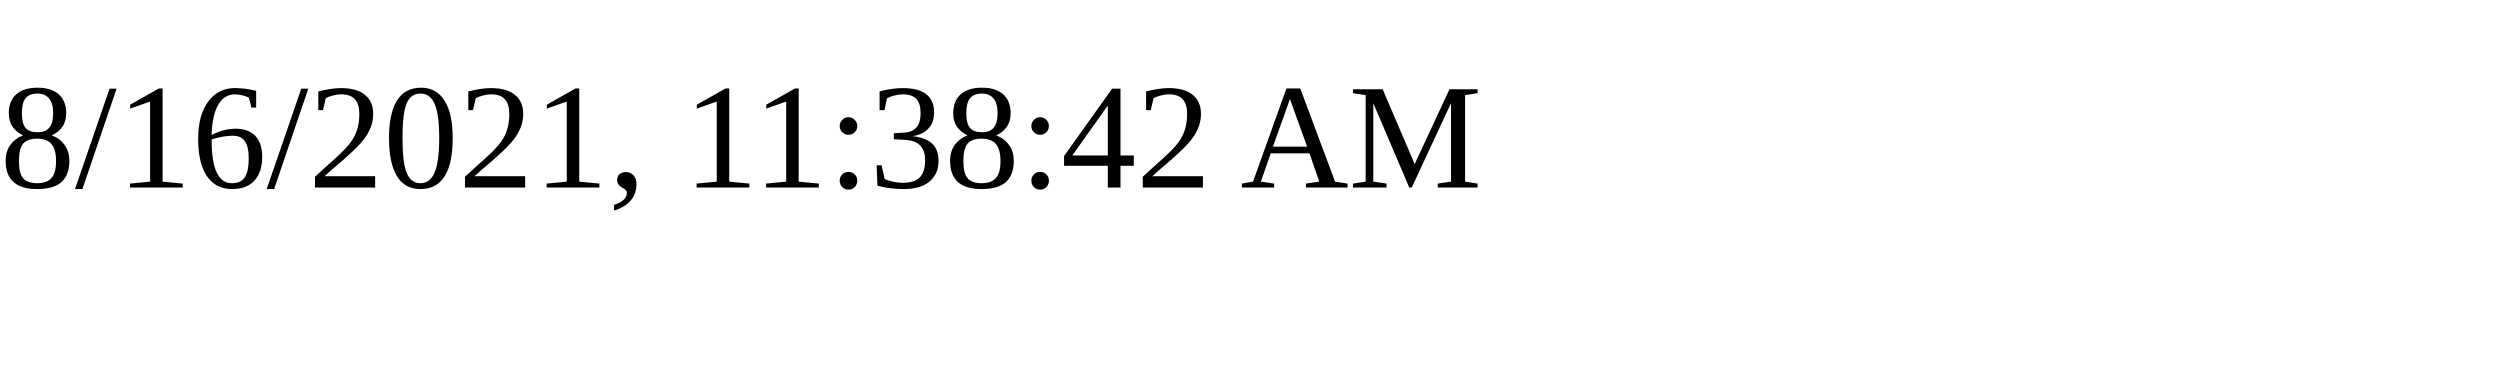
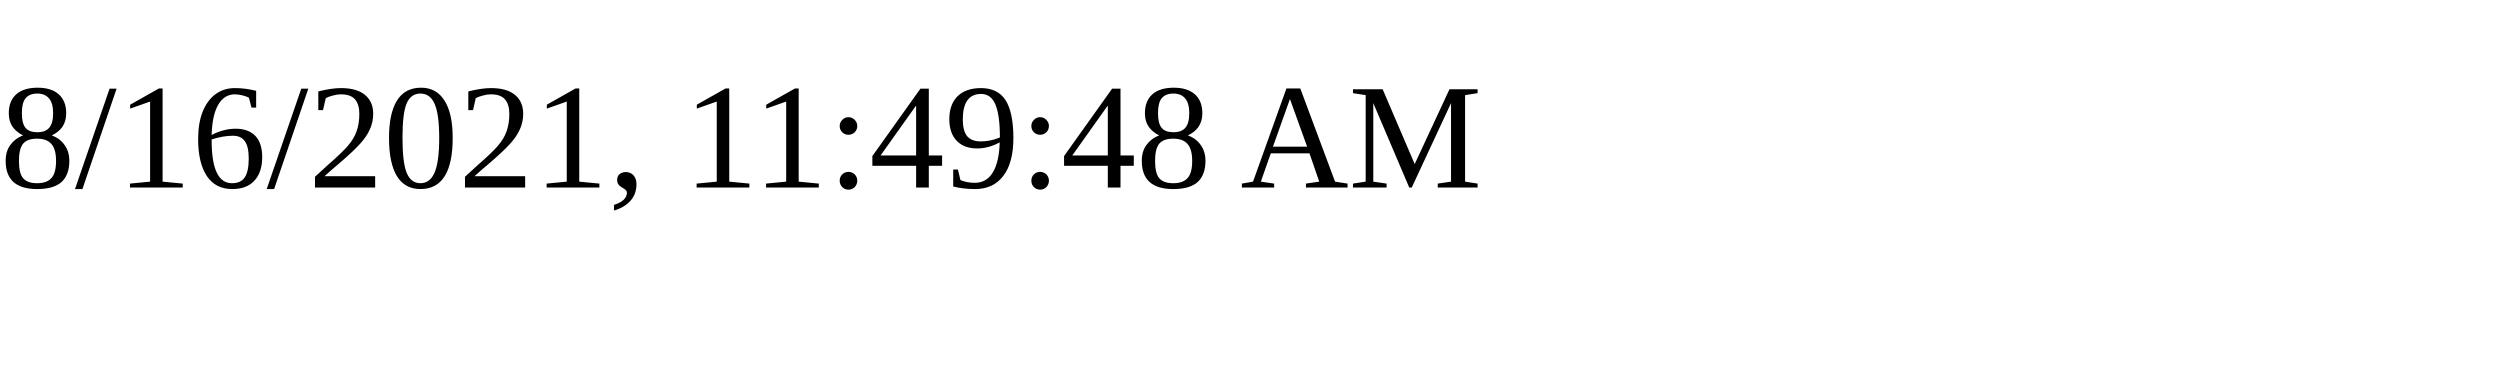
<svg xmlns="http://www.w3.org/2000/svg" height="30" width="200">
-   <text x="0" y="15">8/16/2021, 11:38:42 AM</text>
+   <text x="0" y="15">8/16/2021, 11:49:48 AM</text>
</svg>
